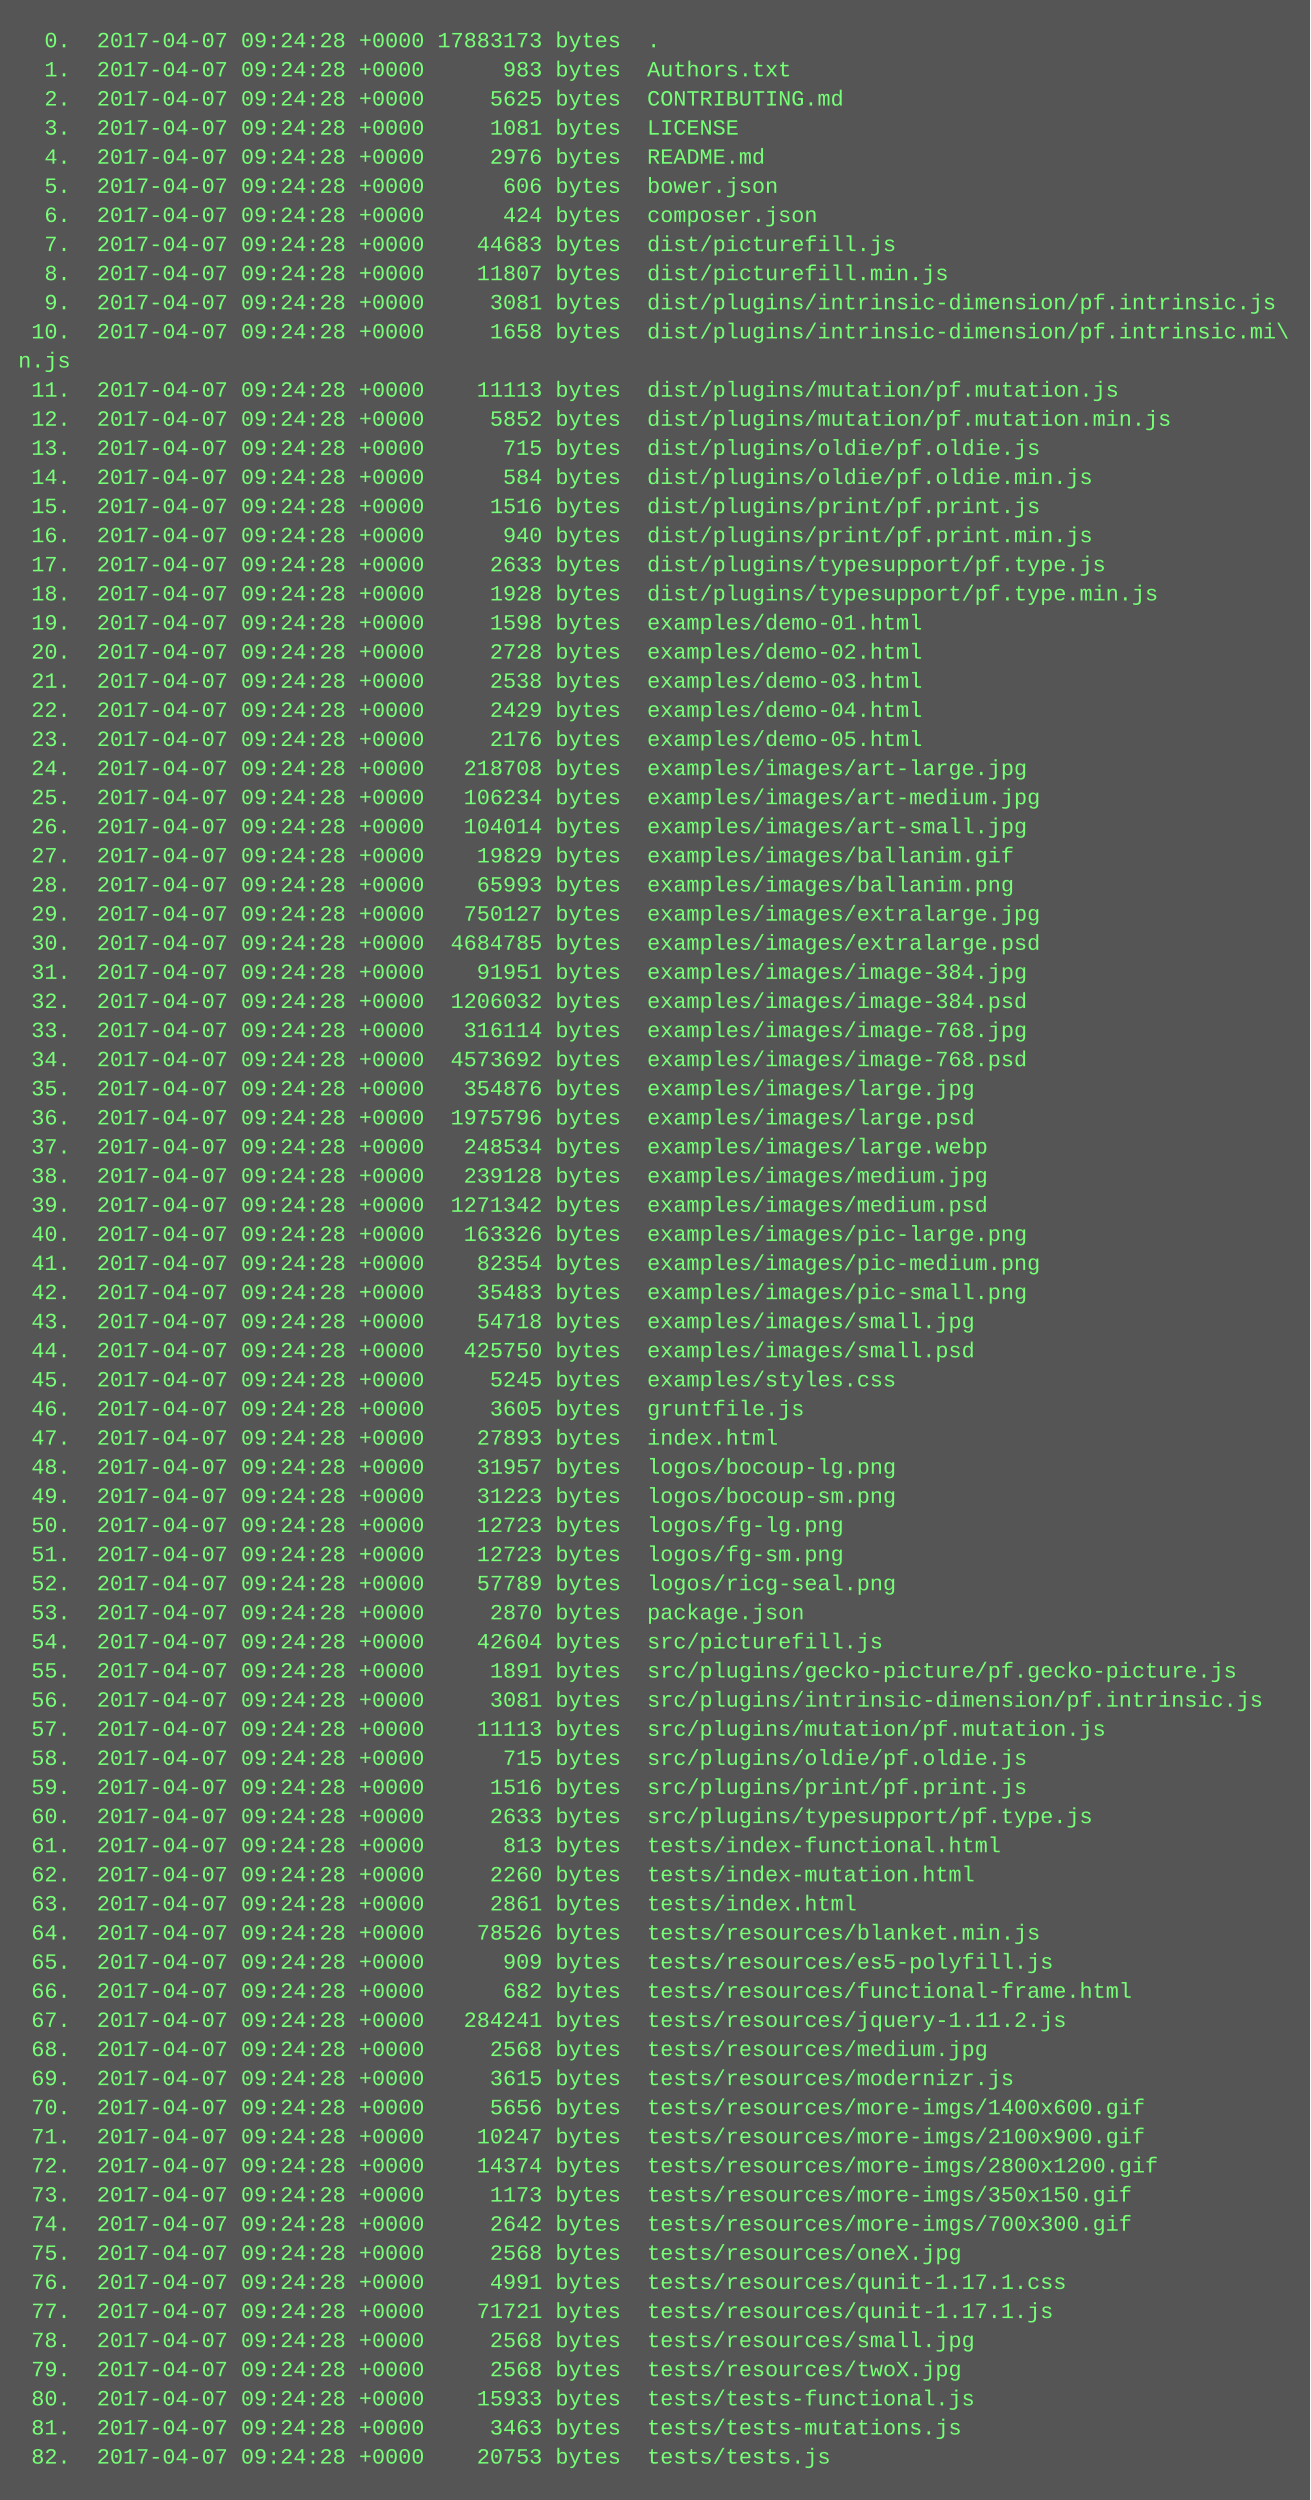
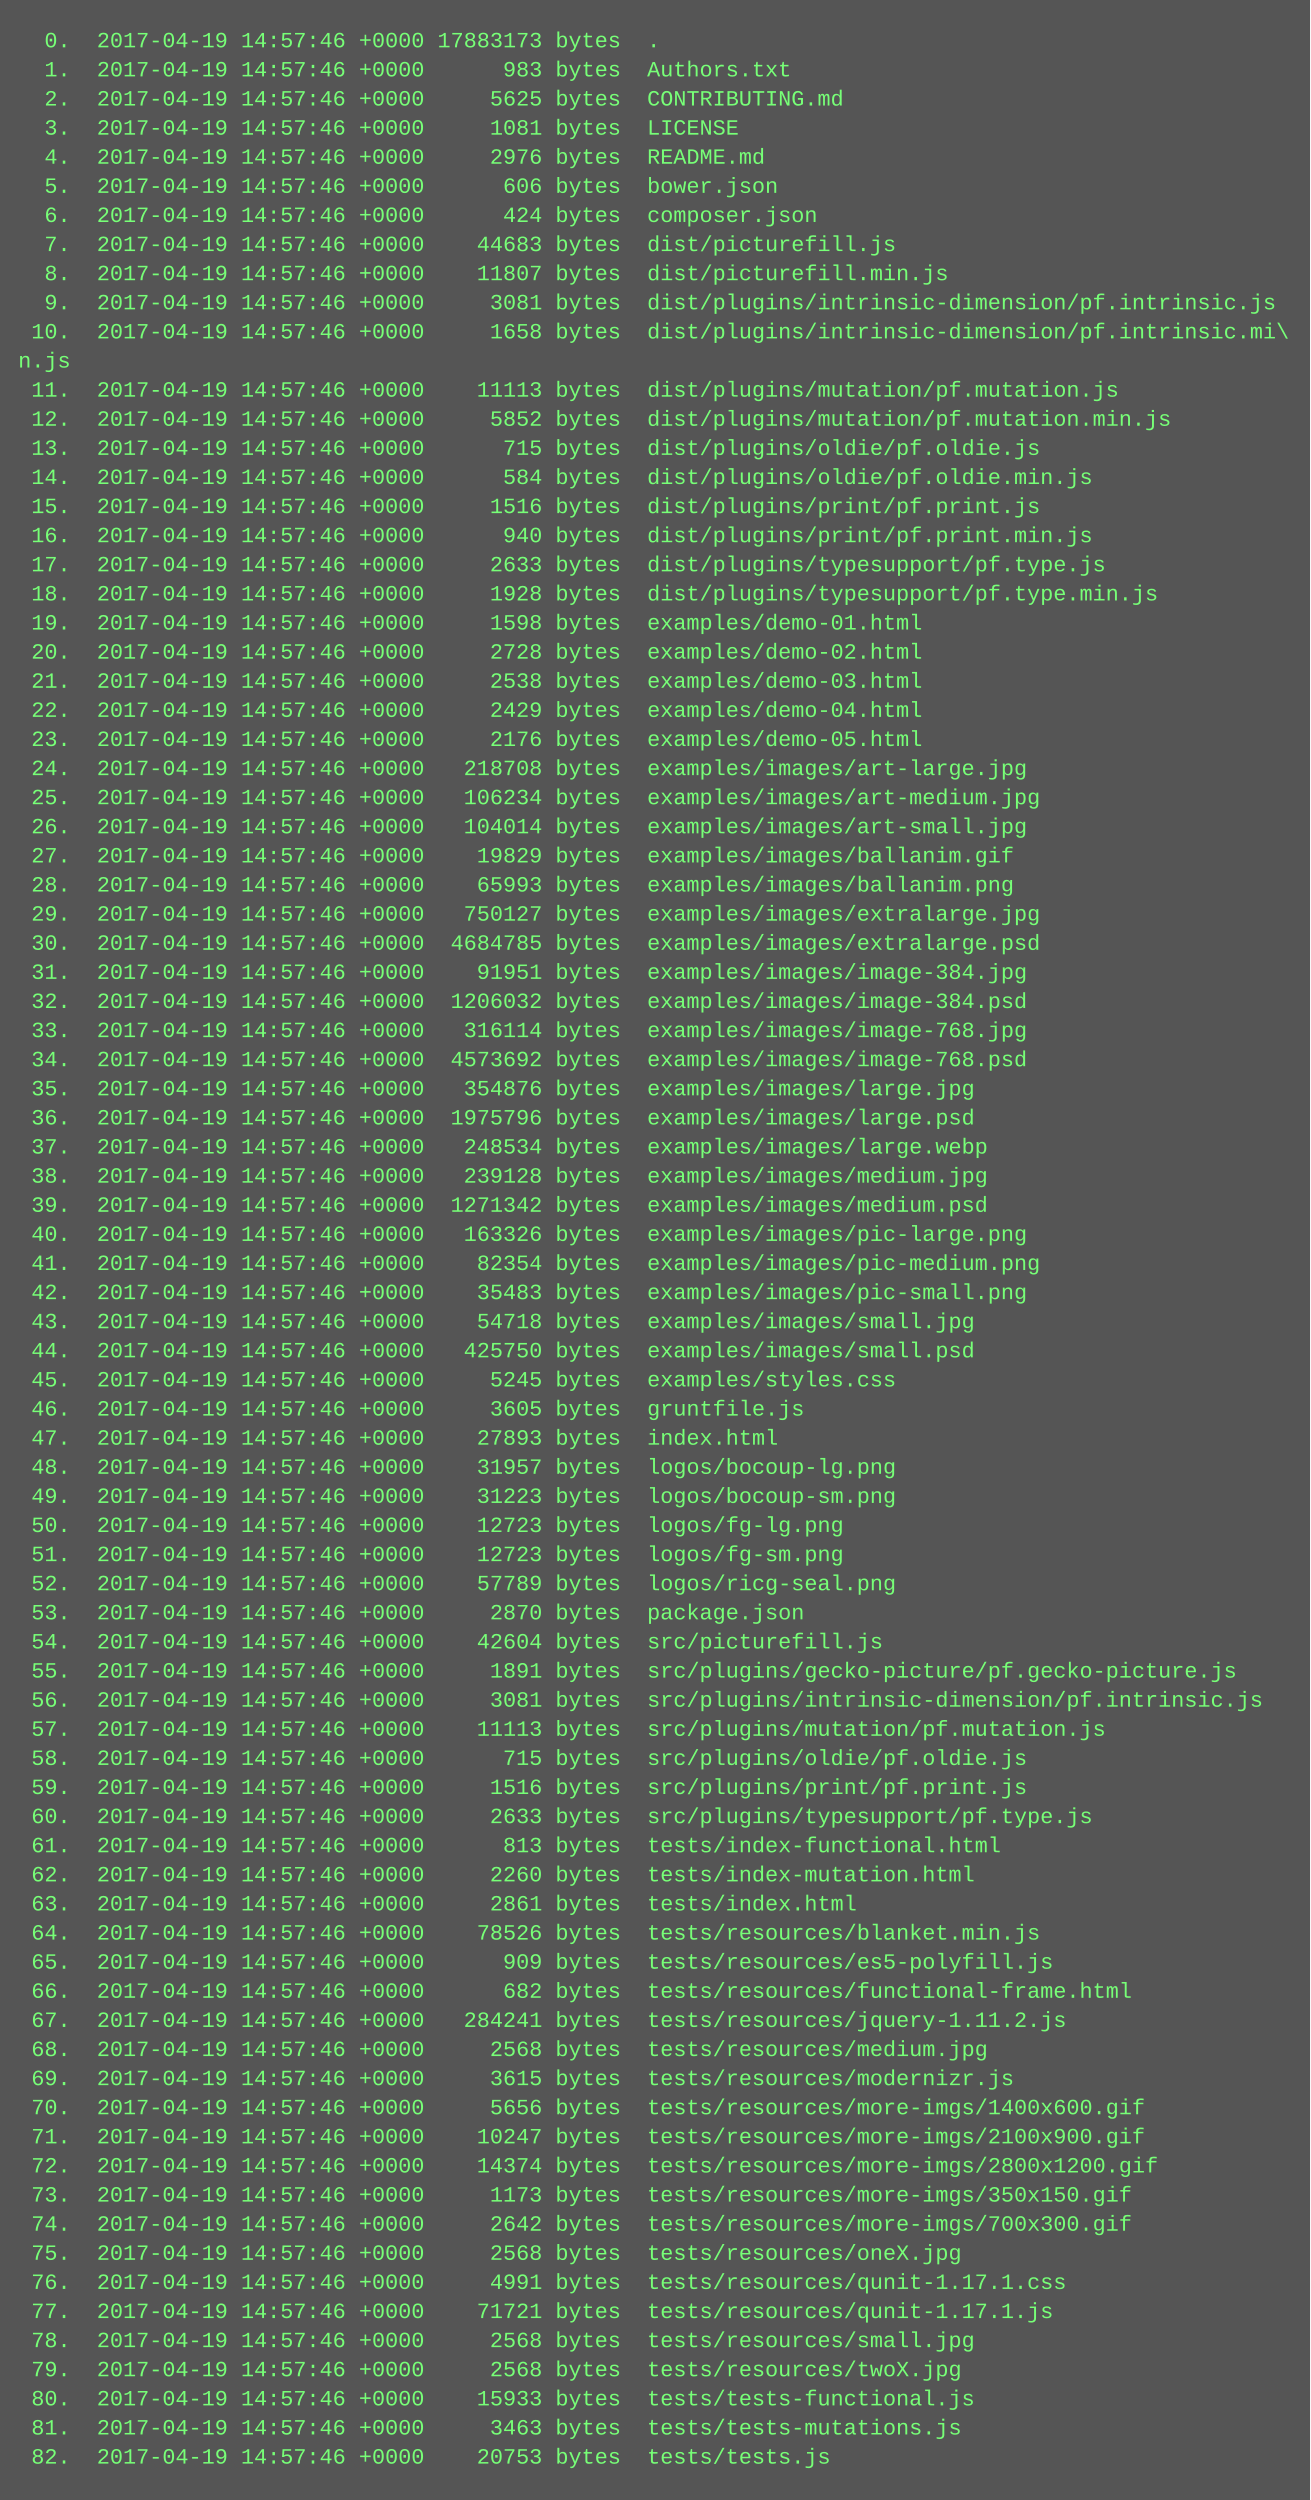
<svg xmlns="http://www.w3.org/2000/svg" height="1374" width="720">
  <rect height="1374" fill="#555" width="720" />
  <text fill="#7f7" font-family="Courier New" font-size="12" xml:space="preserve">
-     <tspan x="10" y="26">  0.  2017-04-07 09:24:28 +0000 17883173 bytes  .</tspan>
-     <tspan x="10" y="42">  1.  2017-04-07 09:24:28 +0000      983 bytes  Authors.txt</tspan>
-     <tspan x="10" y="58">  2.  2017-04-07 09:24:28 +0000     5625 bytes  CONTRIBUTING.md</tspan>
-     <tspan x="10" y="74">  3.  2017-04-07 09:24:28 +0000     1081 bytes  LICENSE</tspan>
-     <tspan x="10" y="90">  4.  2017-04-07 09:24:28 +0000     2976 bytes  README.md</tspan>
-     <tspan x="10" y="106">  5.  2017-04-07 09:24:28 +0000      606 bytes  bower.json</tspan>
-     <tspan x="10" y="122">  6.  2017-04-07 09:24:28 +0000      424 bytes  composer.json</tspan>
-     <tspan x="10" y="138">  7.  2017-04-07 09:24:28 +0000    44683 bytes  dist/picturefill.js</tspan>
-     <tspan x="10" y="154">  8.  2017-04-07 09:24:28 +0000    11807 bytes  dist/picturefill.min.js</tspan>
-     <tspan x="10" y="170">  9.  2017-04-07 09:24:28 +0000     3081 bytes  dist/plugins/intrinsic-dimension/pf.intrinsic.js</tspan>
-     <tspan x="10" y="186"> 10.  2017-04-07 09:24:28 +0000     1658 bytes  dist/plugins/intrinsic-dimension/pf.intrinsic.mi\</tspan>
+     <tspan x="10" y="26">  0.  2017-04-19 14:57:46 +0000 17883173 bytes  .</tspan>
+     <tspan x="10" y="42">  1.  2017-04-19 14:57:46 +0000      983 bytes  Authors.txt</tspan>
+     <tspan x="10" y="58">  2.  2017-04-19 14:57:46 +0000     5625 bytes  CONTRIBUTING.md</tspan>
+     <tspan x="10" y="74">  3.  2017-04-19 14:57:46 +0000     1081 bytes  LICENSE</tspan>
+     <tspan x="10" y="90">  4.  2017-04-19 14:57:46 +0000     2976 bytes  README.md</tspan>
+     <tspan x="10" y="106">  5.  2017-04-19 14:57:46 +0000      606 bytes  bower.json</tspan>
+     <tspan x="10" y="122">  6.  2017-04-19 14:57:46 +0000      424 bytes  composer.json</tspan>
+     <tspan x="10" y="138">  7.  2017-04-19 14:57:46 +0000    44683 bytes  dist/picturefill.js</tspan>
+     <tspan x="10" y="154">  8.  2017-04-19 14:57:46 +0000    11807 bytes  dist/picturefill.min.js</tspan>
+     <tspan x="10" y="170">  9.  2017-04-19 14:57:46 +0000     3081 bytes  dist/plugins/intrinsic-dimension/pf.intrinsic.js</tspan>
+     <tspan x="10" y="186"> 10.  2017-04-19 14:57:46 +0000     1658 bytes  dist/plugins/intrinsic-dimension/pf.intrinsic.mi\</tspan>
    <tspan x="10" y="202">n.js</tspan>
-     <tspan x="10" y="218"> 11.  2017-04-07 09:24:28 +0000    11113 bytes  dist/plugins/mutation/pf.mutation.js</tspan>
-     <tspan x="10" y="234"> 12.  2017-04-07 09:24:28 +0000     5852 bytes  dist/plugins/mutation/pf.mutation.min.js</tspan>
-     <tspan x="10" y="250"> 13.  2017-04-07 09:24:28 +0000      715 bytes  dist/plugins/oldie/pf.oldie.js</tspan>
-     <tspan x="10" y="266"> 14.  2017-04-07 09:24:28 +0000      584 bytes  dist/plugins/oldie/pf.oldie.min.js</tspan>
-     <tspan x="10" y="282"> 15.  2017-04-07 09:24:28 +0000     1516 bytes  dist/plugins/print/pf.print.js</tspan>
-     <tspan x="10" y="298"> 16.  2017-04-07 09:24:28 +0000      940 bytes  dist/plugins/print/pf.print.min.js</tspan>
-     <tspan x="10" y="314"> 17.  2017-04-07 09:24:28 +0000     2633 bytes  dist/plugins/typesupport/pf.type.js</tspan>
-     <tspan x="10" y="330"> 18.  2017-04-07 09:24:28 +0000     1928 bytes  dist/plugins/typesupport/pf.type.min.js</tspan>
-     <tspan x="10" y="346"> 19.  2017-04-07 09:24:28 +0000     1598 bytes  examples/demo-01.html</tspan>
-     <tspan x="10" y="362"> 20.  2017-04-07 09:24:28 +0000     2728 bytes  examples/demo-02.html</tspan>
-     <tspan x="10" y="378"> 21.  2017-04-07 09:24:28 +0000     2538 bytes  examples/demo-03.html</tspan>
-     <tspan x="10" y="394"> 22.  2017-04-07 09:24:28 +0000     2429 bytes  examples/demo-04.html</tspan>
-     <tspan x="10" y="410"> 23.  2017-04-07 09:24:28 +0000     2176 bytes  examples/demo-05.html</tspan>
-     <tspan x="10" y="426"> 24.  2017-04-07 09:24:28 +0000   218708 bytes  examples/images/art-large.jpg</tspan>
-     <tspan x="10" y="442"> 25.  2017-04-07 09:24:28 +0000   106234 bytes  examples/images/art-medium.jpg</tspan>
-     <tspan x="10" y="458"> 26.  2017-04-07 09:24:28 +0000   104014 bytes  examples/images/art-small.jpg</tspan>
-     <tspan x="10" y="474"> 27.  2017-04-07 09:24:28 +0000    19829 bytes  examples/images/ballanim.gif</tspan>
-     <tspan x="10" y="490"> 28.  2017-04-07 09:24:28 +0000    65993 bytes  examples/images/ballanim.png</tspan>
-     <tspan x="10" y="506"> 29.  2017-04-07 09:24:28 +0000   750127 bytes  examples/images/extralarge.jpg</tspan>
-     <tspan x="10" y="522"> 30.  2017-04-07 09:24:28 +0000  4684785 bytes  examples/images/extralarge.psd</tspan>
-     <tspan x="10" y="538"> 31.  2017-04-07 09:24:28 +0000    91951 bytes  examples/images/image-384.jpg</tspan>
-     <tspan x="10" y="554"> 32.  2017-04-07 09:24:28 +0000  1206032 bytes  examples/images/image-384.psd</tspan>
-     <tspan x="10" y="570"> 33.  2017-04-07 09:24:28 +0000   316114 bytes  examples/images/image-768.jpg</tspan>
-     <tspan x="10" y="586"> 34.  2017-04-07 09:24:28 +0000  4573692 bytes  examples/images/image-768.psd</tspan>
-     <tspan x="10" y="602"> 35.  2017-04-07 09:24:28 +0000   354876 bytes  examples/images/large.jpg</tspan>
-     <tspan x="10" y="618"> 36.  2017-04-07 09:24:28 +0000  1975796 bytes  examples/images/large.psd</tspan>
-     <tspan x="10" y="634"> 37.  2017-04-07 09:24:28 +0000   248534 bytes  examples/images/large.webp</tspan>
-     <tspan x="10" y="650"> 38.  2017-04-07 09:24:28 +0000   239128 bytes  examples/images/medium.jpg</tspan>
-     <tspan x="10" y="666"> 39.  2017-04-07 09:24:28 +0000  1271342 bytes  examples/images/medium.psd</tspan>
-     <tspan x="10" y="682"> 40.  2017-04-07 09:24:28 +0000   163326 bytes  examples/images/pic-large.png</tspan>
-     <tspan x="10" y="698"> 41.  2017-04-07 09:24:28 +0000    82354 bytes  examples/images/pic-medium.png</tspan>
-     <tspan x="10" y="714"> 42.  2017-04-07 09:24:28 +0000    35483 bytes  examples/images/pic-small.png</tspan>
-     <tspan x="10" y="730"> 43.  2017-04-07 09:24:28 +0000    54718 bytes  examples/images/small.jpg</tspan>
-     <tspan x="10" y="746"> 44.  2017-04-07 09:24:28 +0000   425750 bytes  examples/images/small.psd</tspan>
-     <tspan x="10" y="762"> 45.  2017-04-07 09:24:28 +0000     5245 bytes  examples/styles.css</tspan>
-     <tspan x="10" y="778"> 46.  2017-04-07 09:24:28 +0000     3605 bytes  gruntfile.js</tspan>
-     <tspan x="10" y="794"> 47.  2017-04-07 09:24:28 +0000    27893 bytes  index.html</tspan>
-     <tspan x="10" y="810"> 48.  2017-04-07 09:24:28 +0000    31957 bytes  logos/bocoup-lg.png</tspan>
-     <tspan x="10" y="826"> 49.  2017-04-07 09:24:28 +0000    31223 bytes  logos/bocoup-sm.png</tspan>
-     <tspan x="10" y="842"> 50.  2017-04-07 09:24:28 +0000    12723 bytes  logos/fg-lg.png</tspan>
-     <tspan x="10" y="858"> 51.  2017-04-07 09:24:28 +0000    12723 bytes  logos/fg-sm.png</tspan>
-     <tspan x="10" y="874"> 52.  2017-04-07 09:24:28 +0000    57789 bytes  logos/ricg-seal.png</tspan>
-     <tspan x="10" y="890"> 53.  2017-04-07 09:24:28 +0000     2870 bytes  package.json</tspan>
-     <tspan x="10" y="906"> 54.  2017-04-07 09:24:28 +0000    42604 bytes  src/picturefill.js</tspan>
-     <tspan x="10" y="922"> 55.  2017-04-07 09:24:28 +0000     1891 bytes  src/plugins/gecko-picture/pf.gecko-picture.js</tspan>
-     <tspan x="10" y="938"> 56.  2017-04-07 09:24:28 +0000     3081 bytes  src/plugins/intrinsic-dimension/pf.intrinsic.js</tspan>
-     <tspan x="10" y="954"> 57.  2017-04-07 09:24:28 +0000    11113 bytes  src/plugins/mutation/pf.mutation.js</tspan>
-     <tspan x="10" y="970"> 58.  2017-04-07 09:24:28 +0000      715 bytes  src/plugins/oldie/pf.oldie.js</tspan>
-     <tspan x="10" y="986"> 59.  2017-04-07 09:24:28 +0000     1516 bytes  src/plugins/print/pf.print.js</tspan>
-     <tspan x="10" y="1002"> 60.  2017-04-07 09:24:28 +0000     2633 bytes  src/plugins/typesupport/pf.type.js</tspan>
-     <tspan x="10" y="1018"> 61.  2017-04-07 09:24:28 +0000      813 bytes  tests/index-functional.html</tspan>
-     <tspan x="10" y="1034"> 62.  2017-04-07 09:24:28 +0000     2260 bytes  tests/index-mutation.html</tspan>
-     <tspan x="10" y="1050"> 63.  2017-04-07 09:24:28 +0000     2861 bytes  tests/index.html</tspan>
-     <tspan x="10" y="1066"> 64.  2017-04-07 09:24:28 +0000    78526 bytes  tests/resources/blanket.min.js</tspan>
-     <tspan x="10" y="1082"> 65.  2017-04-07 09:24:28 +0000      909 bytes  tests/resources/es5-polyfill.js</tspan>
-     <tspan x="10" y="1098"> 66.  2017-04-07 09:24:28 +0000      682 bytes  tests/resources/functional-frame.html</tspan>
-     <tspan x="10" y="1114"> 67.  2017-04-07 09:24:28 +0000   284241 bytes  tests/resources/jquery-1.11.2.js</tspan>
-     <tspan x="10" y="1130"> 68.  2017-04-07 09:24:28 +0000     2568 bytes  tests/resources/medium.jpg</tspan>
-     <tspan x="10" y="1146"> 69.  2017-04-07 09:24:28 +0000     3615 bytes  tests/resources/modernizr.js</tspan>
-     <tspan x="10" y="1162"> 70.  2017-04-07 09:24:28 +0000     5656 bytes  tests/resources/more-imgs/1400x600.gif</tspan>
-     <tspan x="10" y="1178"> 71.  2017-04-07 09:24:28 +0000    10247 bytes  tests/resources/more-imgs/2100x900.gif</tspan>
-     <tspan x="10" y="1194"> 72.  2017-04-07 09:24:28 +0000    14374 bytes  tests/resources/more-imgs/2800x1200.gif</tspan>
-     <tspan x="10" y="1210"> 73.  2017-04-07 09:24:28 +0000     1173 bytes  tests/resources/more-imgs/350x150.gif</tspan>
-     <tspan x="10" y="1226"> 74.  2017-04-07 09:24:28 +0000     2642 bytes  tests/resources/more-imgs/700x300.gif</tspan>
-     <tspan x="10" y="1242"> 75.  2017-04-07 09:24:28 +0000     2568 bytes  tests/resources/oneX.jpg</tspan>
-     <tspan x="10" y="1258"> 76.  2017-04-07 09:24:28 +0000     4991 bytes  tests/resources/qunit-1.17.1.css</tspan>
-     <tspan x="10" y="1274"> 77.  2017-04-07 09:24:28 +0000    71721 bytes  tests/resources/qunit-1.17.1.js</tspan>
-     <tspan x="10" y="1290"> 78.  2017-04-07 09:24:28 +0000     2568 bytes  tests/resources/small.jpg</tspan>
-     <tspan x="10" y="1306"> 79.  2017-04-07 09:24:28 +0000     2568 bytes  tests/resources/twoX.jpg</tspan>
-     <tspan x="10" y="1322"> 80.  2017-04-07 09:24:28 +0000    15933 bytes  tests/tests-functional.js</tspan>
-     <tspan x="10" y="1338"> 81.  2017-04-07 09:24:28 +0000     3463 bytes  tests/tests-mutations.js</tspan>
-     <tspan x="10" y="1354"> 82.  2017-04-07 09:24:28 +0000    20753 bytes  tests/tests.js</tspan>
+     <tspan x="10" y="218"> 11.  2017-04-19 14:57:46 +0000    11113 bytes  dist/plugins/mutation/pf.mutation.js</tspan>
+     <tspan x="10" y="234"> 12.  2017-04-19 14:57:46 +0000     5852 bytes  dist/plugins/mutation/pf.mutation.min.js</tspan>
+     <tspan x="10" y="250"> 13.  2017-04-19 14:57:46 +0000      715 bytes  dist/plugins/oldie/pf.oldie.js</tspan>
+     <tspan x="10" y="266"> 14.  2017-04-19 14:57:46 +0000      584 bytes  dist/plugins/oldie/pf.oldie.min.js</tspan>
+     <tspan x="10" y="282"> 15.  2017-04-19 14:57:46 +0000     1516 bytes  dist/plugins/print/pf.print.js</tspan>
+     <tspan x="10" y="298"> 16.  2017-04-19 14:57:46 +0000      940 bytes  dist/plugins/print/pf.print.min.js</tspan>
+     <tspan x="10" y="314"> 17.  2017-04-19 14:57:46 +0000     2633 bytes  dist/plugins/typesupport/pf.type.js</tspan>
+     <tspan x="10" y="330"> 18.  2017-04-19 14:57:46 +0000     1928 bytes  dist/plugins/typesupport/pf.type.min.js</tspan>
+     <tspan x="10" y="346"> 19.  2017-04-19 14:57:46 +0000     1598 bytes  examples/demo-01.html</tspan>
+     <tspan x="10" y="362"> 20.  2017-04-19 14:57:46 +0000     2728 bytes  examples/demo-02.html</tspan>
+     <tspan x="10" y="378"> 21.  2017-04-19 14:57:46 +0000     2538 bytes  examples/demo-03.html</tspan>
+     <tspan x="10" y="394"> 22.  2017-04-19 14:57:46 +0000     2429 bytes  examples/demo-04.html</tspan>
+     <tspan x="10" y="410"> 23.  2017-04-19 14:57:46 +0000     2176 bytes  examples/demo-05.html</tspan>
+     <tspan x="10" y="426"> 24.  2017-04-19 14:57:46 +0000   218708 bytes  examples/images/art-large.jpg</tspan>
+     <tspan x="10" y="442"> 25.  2017-04-19 14:57:46 +0000   106234 bytes  examples/images/art-medium.jpg</tspan>
+     <tspan x="10" y="458"> 26.  2017-04-19 14:57:46 +0000   104014 bytes  examples/images/art-small.jpg</tspan>
+     <tspan x="10" y="474"> 27.  2017-04-19 14:57:46 +0000    19829 bytes  examples/images/ballanim.gif</tspan>
+     <tspan x="10" y="490"> 28.  2017-04-19 14:57:46 +0000    65993 bytes  examples/images/ballanim.png</tspan>
+     <tspan x="10" y="506"> 29.  2017-04-19 14:57:46 +0000   750127 bytes  examples/images/extralarge.jpg</tspan>
+     <tspan x="10" y="522"> 30.  2017-04-19 14:57:46 +0000  4684785 bytes  examples/images/extralarge.psd</tspan>
+     <tspan x="10" y="538"> 31.  2017-04-19 14:57:46 +0000    91951 bytes  examples/images/image-384.jpg</tspan>
+     <tspan x="10" y="554"> 32.  2017-04-19 14:57:46 +0000  1206032 bytes  examples/images/image-384.psd</tspan>
+     <tspan x="10" y="570"> 33.  2017-04-19 14:57:46 +0000   316114 bytes  examples/images/image-768.jpg</tspan>
+     <tspan x="10" y="586"> 34.  2017-04-19 14:57:46 +0000  4573692 bytes  examples/images/image-768.psd</tspan>
+     <tspan x="10" y="602"> 35.  2017-04-19 14:57:46 +0000   354876 bytes  examples/images/large.jpg</tspan>
+     <tspan x="10" y="618"> 36.  2017-04-19 14:57:46 +0000  1975796 bytes  examples/images/large.psd</tspan>
+     <tspan x="10" y="634"> 37.  2017-04-19 14:57:46 +0000   248534 bytes  examples/images/large.webp</tspan>
+     <tspan x="10" y="650"> 38.  2017-04-19 14:57:46 +0000   239128 bytes  examples/images/medium.jpg</tspan>
+     <tspan x="10" y="666"> 39.  2017-04-19 14:57:46 +0000  1271342 bytes  examples/images/medium.psd</tspan>
+     <tspan x="10" y="682"> 40.  2017-04-19 14:57:46 +0000   163326 bytes  examples/images/pic-large.png</tspan>
+     <tspan x="10" y="698"> 41.  2017-04-19 14:57:46 +0000    82354 bytes  examples/images/pic-medium.png</tspan>
+     <tspan x="10" y="714"> 42.  2017-04-19 14:57:46 +0000    35483 bytes  examples/images/pic-small.png</tspan>
+     <tspan x="10" y="730"> 43.  2017-04-19 14:57:46 +0000    54718 bytes  examples/images/small.jpg</tspan>
+     <tspan x="10" y="746"> 44.  2017-04-19 14:57:46 +0000   425750 bytes  examples/images/small.psd</tspan>
+     <tspan x="10" y="762"> 45.  2017-04-19 14:57:46 +0000     5245 bytes  examples/styles.css</tspan>
+     <tspan x="10" y="778"> 46.  2017-04-19 14:57:46 +0000     3605 bytes  gruntfile.js</tspan>
+     <tspan x="10" y="794"> 47.  2017-04-19 14:57:46 +0000    27893 bytes  index.html</tspan>
+     <tspan x="10" y="810"> 48.  2017-04-19 14:57:46 +0000    31957 bytes  logos/bocoup-lg.png</tspan>
+     <tspan x="10" y="826"> 49.  2017-04-19 14:57:46 +0000    31223 bytes  logos/bocoup-sm.png</tspan>
+     <tspan x="10" y="842"> 50.  2017-04-19 14:57:46 +0000    12723 bytes  logos/fg-lg.png</tspan>
+     <tspan x="10" y="858"> 51.  2017-04-19 14:57:46 +0000    12723 bytes  logos/fg-sm.png</tspan>
+     <tspan x="10" y="874"> 52.  2017-04-19 14:57:46 +0000    57789 bytes  logos/ricg-seal.png</tspan>
+     <tspan x="10" y="890"> 53.  2017-04-19 14:57:46 +0000     2870 bytes  package.json</tspan>
+     <tspan x="10" y="906"> 54.  2017-04-19 14:57:46 +0000    42604 bytes  src/picturefill.js</tspan>
+     <tspan x="10" y="922"> 55.  2017-04-19 14:57:46 +0000     1891 bytes  src/plugins/gecko-picture/pf.gecko-picture.js</tspan>
+     <tspan x="10" y="938"> 56.  2017-04-19 14:57:46 +0000     3081 bytes  src/plugins/intrinsic-dimension/pf.intrinsic.js</tspan>
+     <tspan x="10" y="954"> 57.  2017-04-19 14:57:46 +0000    11113 bytes  src/plugins/mutation/pf.mutation.js</tspan>
+     <tspan x="10" y="970"> 58.  2017-04-19 14:57:46 +0000      715 bytes  src/plugins/oldie/pf.oldie.js</tspan>
+     <tspan x="10" y="986"> 59.  2017-04-19 14:57:46 +0000     1516 bytes  src/plugins/print/pf.print.js</tspan>
+     <tspan x="10" y="1002"> 60.  2017-04-19 14:57:46 +0000     2633 bytes  src/plugins/typesupport/pf.type.js</tspan>
+     <tspan x="10" y="1018"> 61.  2017-04-19 14:57:46 +0000      813 bytes  tests/index-functional.html</tspan>
+     <tspan x="10" y="1034"> 62.  2017-04-19 14:57:46 +0000     2260 bytes  tests/index-mutation.html</tspan>
+     <tspan x="10" y="1050"> 63.  2017-04-19 14:57:46 +0000     2861 bytes  tests/index.html</tspan>
+     <tspan x="10" y="1066"> 64.  2017-04-19 14:57:46 +0000    78526 bytes  tests/resources/blanket.min.js</tspan>
+     <tspan x="10" y="1082"> 65.  2017-04-19 14:57:46 +0000      909 bytes  tests/resources/es5-polyfill.js</tspan>
+     <tspan x="10" y="1098"> 66.  2017-04-19 14:57:46 +0000      682 bytes  tests/resources/functional-frame.html</tspan>
+     <tspan x="10" y="1114"> 67.  2017-04-19 14:57:46 +0000   284241 bytes  tests/resources/jquery-1.11.2.js</tspan>
+     <tspan x="10" y="1130"> 68.  2017-04-19 14:57:46 +0000     2568 bytes  tests/resources/medium.jpg</tspan>
+     <tspan x="10" y="1146"> 69.  2017-04-19 14:57:46 +0000     3615 bytes  tests/resources/modernizr.js</tspan>
+     <tspan x="10" y="1162"> 70.  2017-04-19 14:57:46 +0000     5656 bytes  tests/resources/more-imgs/1400x600.gif</tspan>
+     <tspan x="10" y="1178"> 71.  2017-04-19 14:57:46 +0000    10247 bytes  tests/resources/more-imgs/2100x900.gif</tspan>
+     <tspan x="10" y="1194"> 72.  2017-04-19 14:57:46 +0000    14374 bytes  tests/resources/more-imgs/2800x1200.gif</tspan>
+     <tspan x="10" y="1210"> 73.  2017-04-19 14:57:46 +0000     1173 bytes  tests/resources/more-imgs/350x150.gif</tspan>
+     <tspan x="10" y="1226"> 74.  2017-04-19 14:57:46 +0000     2642 bytes  tests/resources/more-imgs/700x300.gif</tspan>
+     <tspan x="10" y="1242"> 75.  2017-04-19 14:57:46 +0000     2568 bytes  tests/resources/oneX.jpg</tspan>
+     <tspan x="10" y="1258"> 76.  2017-04-19 14:57:46 +0000     4991 bytes  tests/resources/qunit-1.17.1.css</tspan>
+     <tspan x="10" y="1274"> 77.  2017-04-19 14:57:46 +0000    71721 bytes  tests/resources/qunit-1.17.1.js</tspan>
+     <tspan x="10" y="1290"> 78.  2017-04-19 14:57:46 +0000     2568 bytes  tests/resources/small.jpg</tspan>
+     <tspan x="10" y="1306"> 79.  2017-04-19 14:57:46 +0000     2568 bytes  tests/resources/twoX.jpg</tspan>
+     <tspan x="10" y="1322"> 80.  2017-04-19 14:57:46 +0000    15933 bytes  tests/tests-functional.js</tspan>
+     <tspan x="10" y="1338"> 81.  2017-04-19 14:57:46 +0000     3463 bytes  tests/tests-mutations.js</tspan>
+     <tspan x="10" y="1354"> 82.  2017-04-19 14:57:46 +0000    20753 bytes  tests/tests.js</tspan>
  </text>
</svg>
